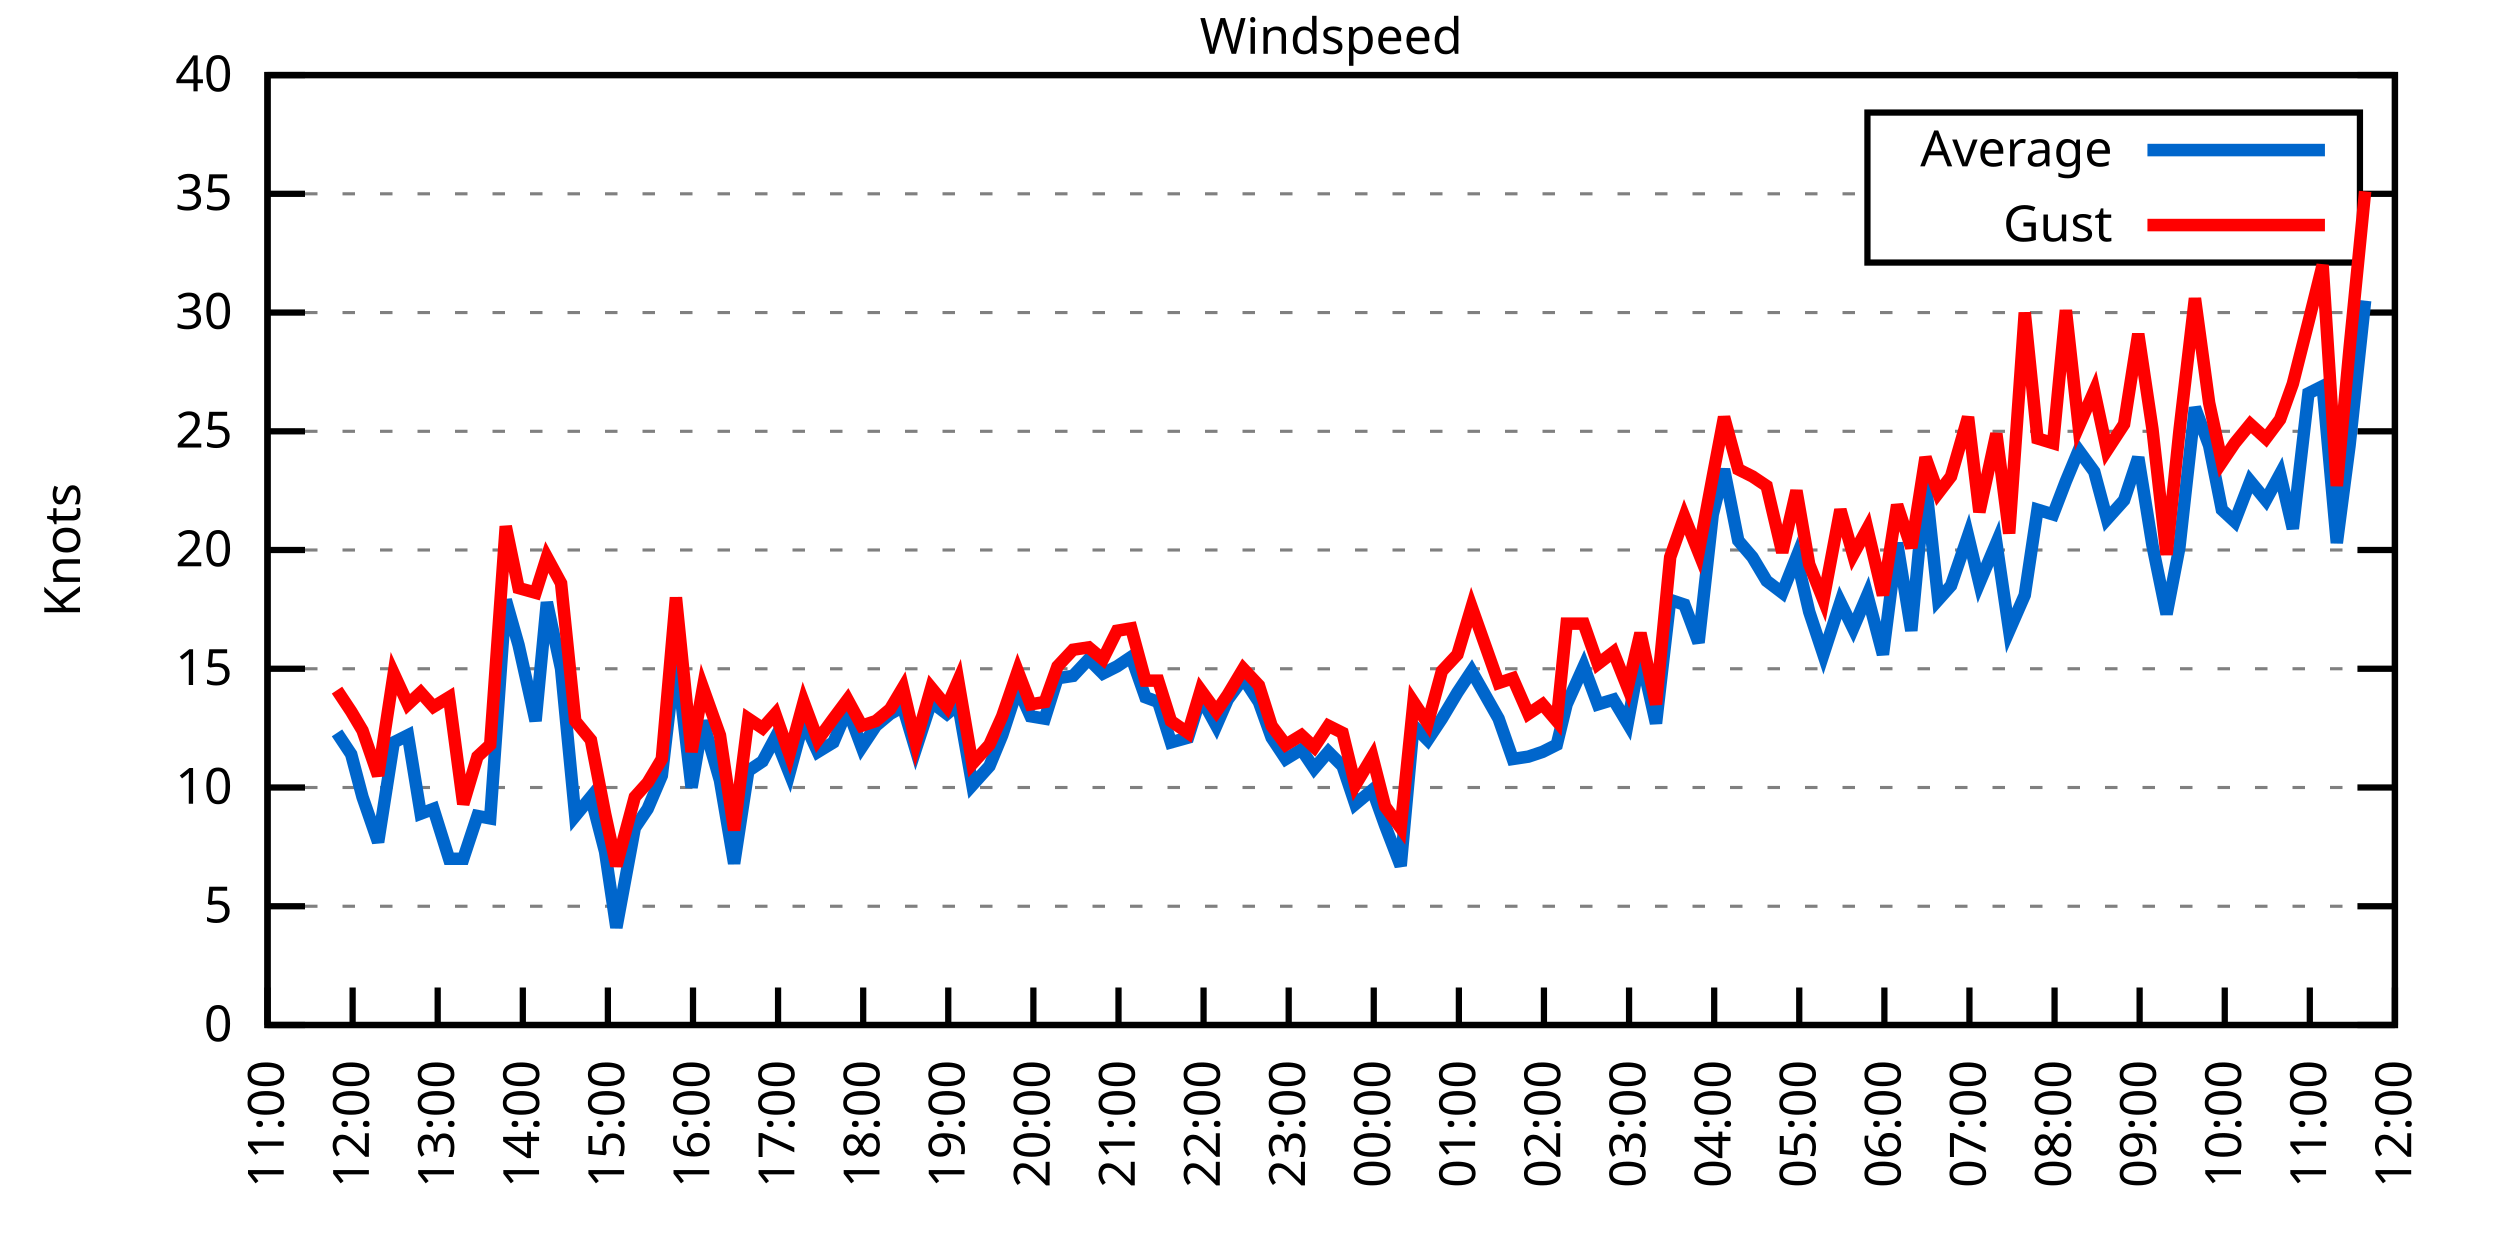
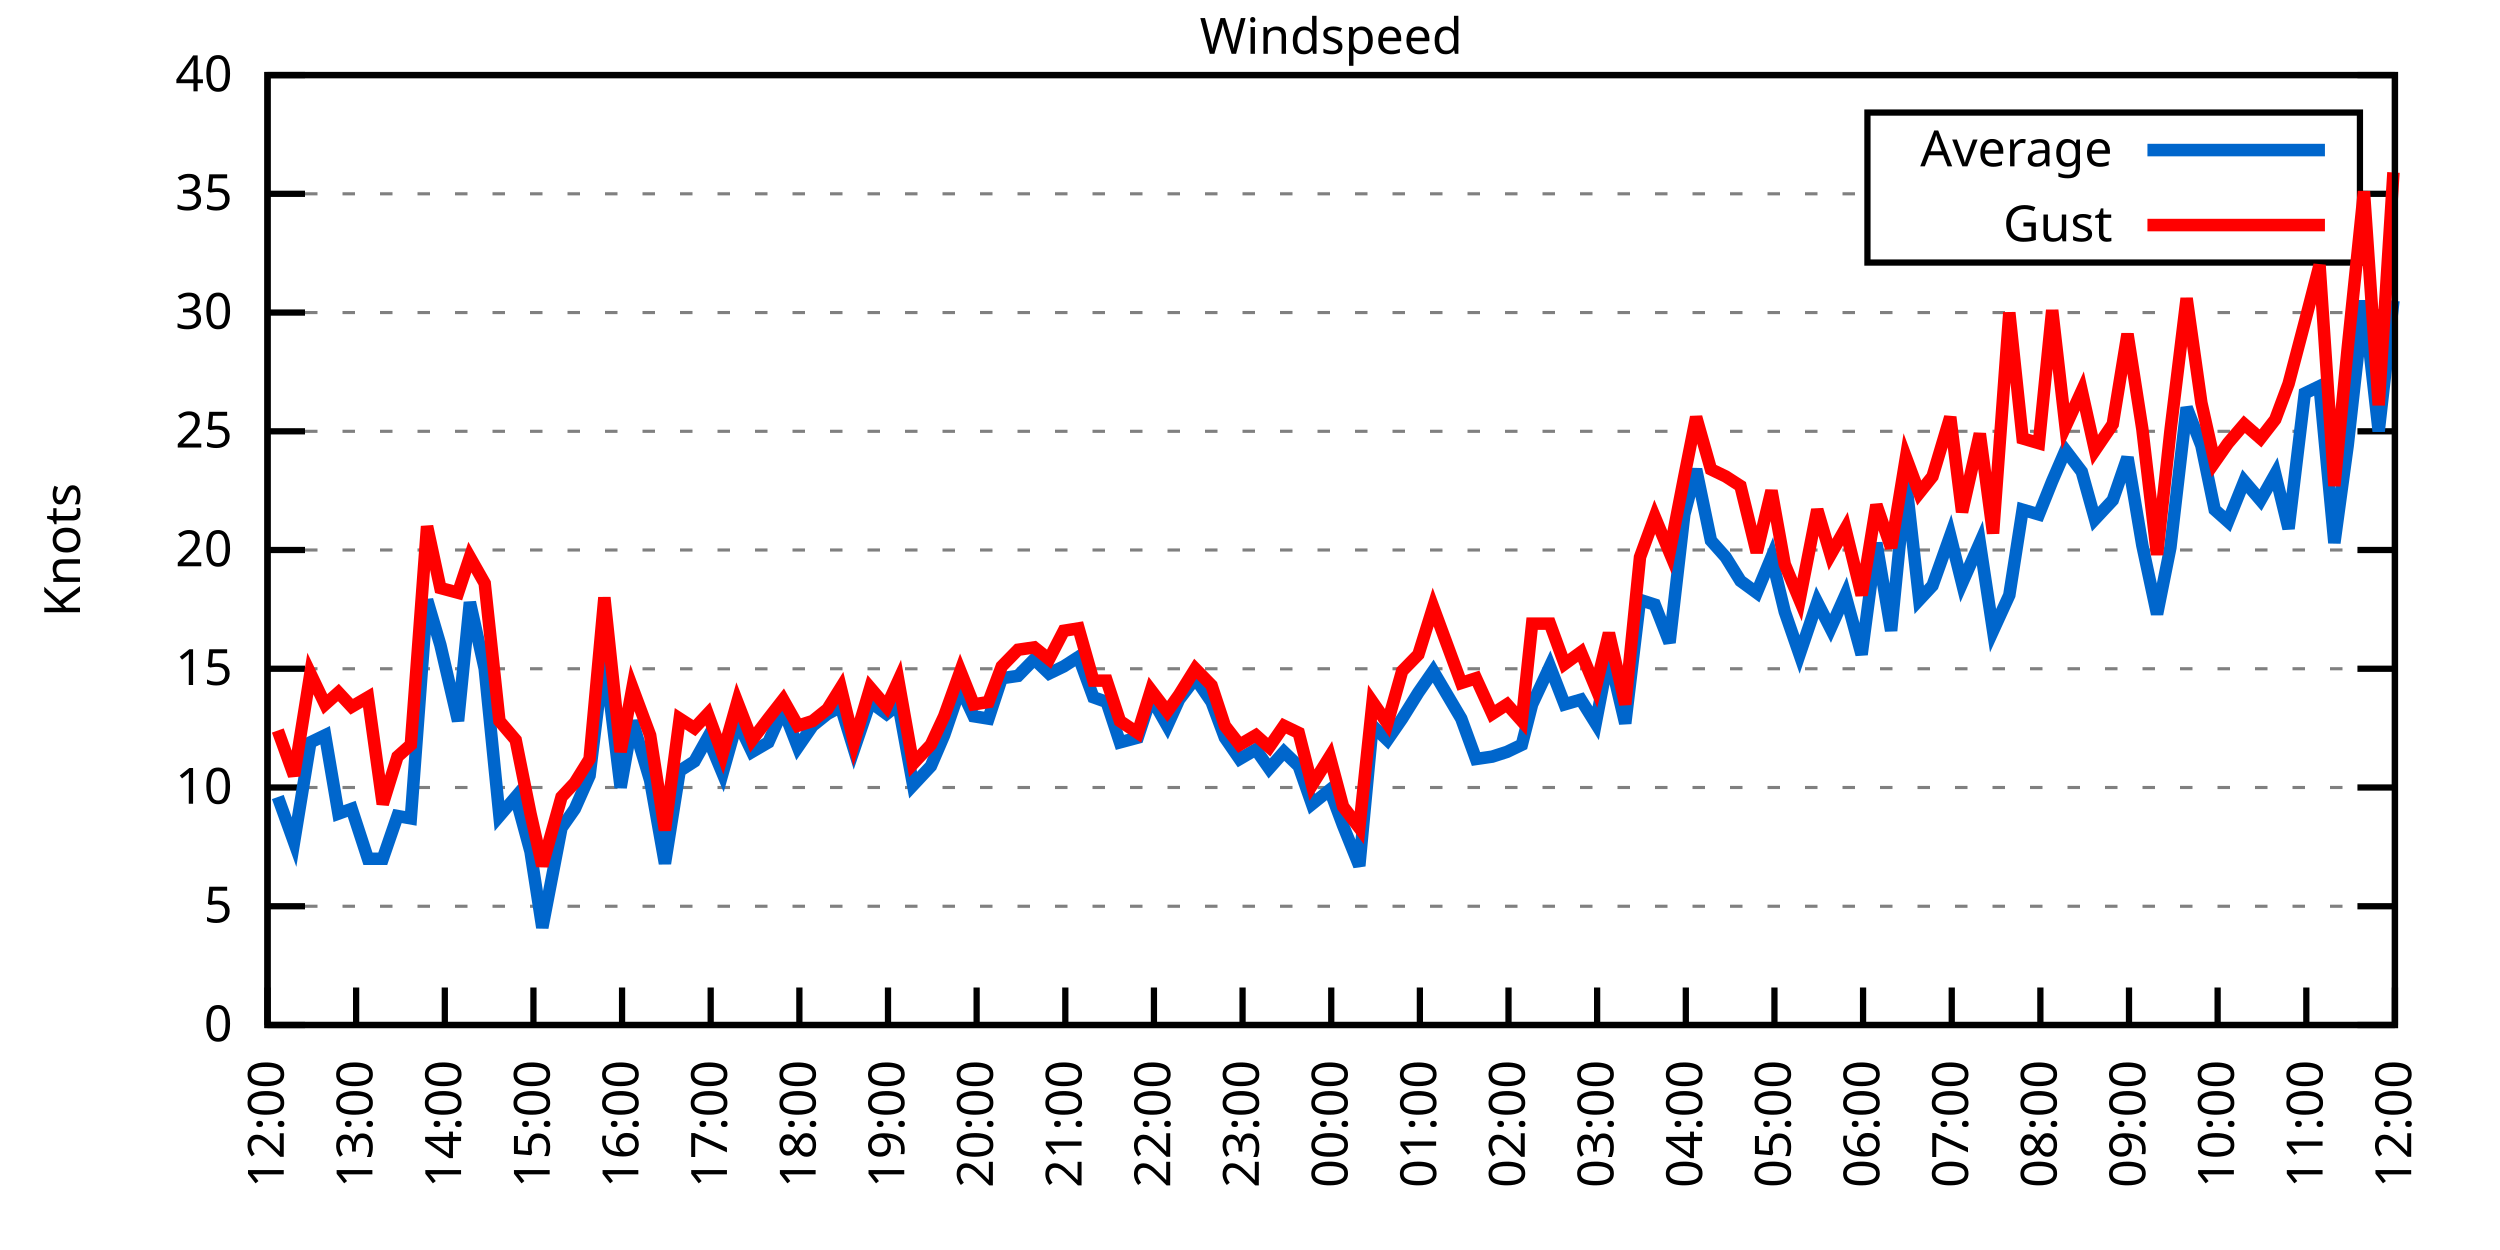
<svg xmlns="http://www.w3.org/2000/svg" xmlns:xlink="http://www.w3.org/1999/xlink" width="400" height="200" viewBox="0 0 400 200">
  <g id="gnuplot_canvas">
    <rect x="0" y="0" width="400" height="200" fill="none" />
    <defs>
      <circle id="gpDot" r="0.5" stroke-width="0.5" stroke="currentColor" />
      <path id="gpPt0" stroke-width="0.333" stroke="currentColor" d="M-1,0 h2 M0,-1 v2" />
      <path id="gpPt1" stroke-width="0.333" stroke="currentColor" d="M-1,-1 L1,1 M1,-1 L-1,1" />
      <path id="gpPt2" stroke-width="0.333" stroke="currentColor" d="M-1,0 L1,0 M0,-1 L0,1 M-1,-1 L1,1 M-1,1 L1,-1" />
      <rect id="gpPt3" stroke-width="0.333" stroke="currentColor" x="-1" y="-1" width="2" height="2" />
      <rect id="gpPt4" stroke-width="0.333" stroke="currentColor" fill="currentColor" x="-1" y="-1" width="2" height="2" />
      <circle id="gpPt5" stroke-width="0.333" stroke="currentColor" cx="0" cy="0" r="1" />
      <use xlink:href="#gpPt5" id="gpPt6" fill="currentColor" stroke="none" />
      <path id="gpPt7" stroke-width="0.333" stroke="currentColor" d="M0,-1.33 L-1.33,0.67 L1.33,0.67 z" />
      <use xlink:href="#gpPt7" id="gpPt8" fill="currentColor" stroke="none" />
      <use xlink:href="#gpPt7" id="gpPt9" stroke="currentColor" transform="rotate(180)" />
      <use xlink:href="#gpPt9" id="gpPt10" fill="currentColor" stroke="none" />
      <use xlink:href="#gpPt3" id="gpPt11" stroke="currentColor" transform="rotate(45)" />
      <use xlink:href="#gpPt11" id="gpPt12" fill="currentColor" stroke="none" />
      <path id="gpPt13" stroke-width="0.333" stroke="currentColor" d="M0,1.330 L1.265,0.411 L0.782,-1.067 L-0.782,-1.076 L-1.265,0.411 z" />
      <use xlink:href="#gpPt13" id="gpPt14" fill="currentColor" stroke="none" />
      <filter id="textbox" filterUnits="objectBoundingBox" x="0" y="0" height="1" width="1">
        <feFlood flood-color="white" flood-opacity="1" result="bgnd" />
        <feComposite in="SourceGraphic" in2="bgnd" operator="atop" />
      </filter>
      <filter id="greybox" filterUnits="objectBoundingBox" x="0" y="0" height="1" width="1">
        <feFlood flood-color="lightgrey" flood-opacity="1" result="grey" />
        <feComposite in="SourceGraphic" in2="grey" operator="atop" />
      </filter>
    </defs>
    <g fill="none" color="white" stroke="currentColor" stroke-width="1.00" stroke-linecap="butt" stroke-linejoin="miter">
</g>
    <g fill="none" color="black" stroke="currentColor" stroke-width="1.00" stroke-linecap="butt" stroke-linejoin="miter">
      <g stroke="none" shape-rendering="crispEdges">
        <polygon fill="rgb(255, 255, 255)" points="42.80,164.00 383.18,164.00 383.18,12.02 42.80,12.02 " />
      </g>
    </g>
    <g fill="none" color="black" stroke="currentColor" stroke-width="1.00" stroke-linecap="butt" stroke-linejoin="miter">
</g>
    <g fill="none" color="black" stroke="black" stroke-width="0.50" stroke-linecap="butt" stroke-linejoin="miter">
</g>
    <g fill="none" color="gray" stroke="currentColor" stroke-width="0.50" stroke-linecap="butt" stroke-linejoin="miter">
      <path stroke="gray" stroke-dasharray="2,4" class="gridline" d="M42.80,164.00 L383.19,164.00  " />
    </g>
    <g fill="none" color="gray" stroke="gray" stroke-width="1.00" stroke-linecap="butt" stroke-linejoin="miter">
</g>
    <g fill="none" color="black" stroke="currentColor" stroke-width="1.00" stroke-linecap="butt" stroke-linejoin="miter">
      <path stroke="black" d="M42.80,164.00 L48.80,164.00 M383.19,164.00 L377.19,164.00  " />
      <g transform="translate(37.20,166.60)" stroke="none" fill="black" font-family="Sans" font-size="8.00" text-anchor="end">
        <text>
          <tspan font-family="Sans"> 0</tspan>
        </text>
      </g>
    </g>
    <g fill="none" color="black" stroke="currentColor" stroke-width="1.00" stroke-linecap="butt" stroke-linejoin="miter">
</g>
    <g fill="none" color="black" stroke="black" stroke-width="0.50" stroke-linecap="butt" stroke-linejoin="miter">
</g>
    <g fill="none" color="gray" stroke="currentColor" stroke-width="0.50" stroke-linecap="butt" stroke-linejoin="miter">
      <path stroke="gray" stroke-dasharray="2,4" class="gridline" d="M42.80,145.00 L383.19,145.00  " />
    </g>
    <g fill="none" color="gray" stroke="gray" stroke-width="1.00" stroke-linecap="butt" stroke-linejoin="miter">
</g>
    <g fill="none" color="black" stroke="currentColor" stroke-width="1.00" stroke-linecap="butt" stroke-linejoin="miter">
      <path stroke="black" d="M42.80,145.00 L48.80,145.00 M383.19,145.00 L377.19,145.00  " />
      <g transform="translate(37.20,147.60)" stroke="none" fill="black" font-family="Sans" font-size="8.00" text-anchor="end">
        <text>
          <tspan font-family="Sans"> 5</tspan>
        </text>
      </g>
    </g>
    <g fill="none" color="black" stroke="currentColor" stroke-width="1.00" stroke-linecap="butt" stroke-linejoin="miter">
</g>
    <g fill="none" color="black" stroke="black" stroke-width="0.50" stroke-linecap="butt" stroke-linejoin="miter">
</g>
    <g fill="none" color="gray" stroke="currentColor" stroke-width="0.50" stroke-linecap="butt" stroke-linejoin="miter">
      <path stroke="gray" stroke-dasharray="2,4" class="gridline" d="M42.80,126.00 L383.19,126.00  " />
    </g>
    <g fill="none" color="gray" stroke="gray" stroke-width="1.00" stroke-linecap="butt" stroke-linejoin="miter">
</g>
    <g fill="none" color="black" stroke="currentColor" stroke-width="1.00" stroke-linecap="butt" stroke-linejoin="miter">
      <path stroke="black" d="M42.80,126.00 L48.80,126.00 M383.19,126.00 L377.19,126.00  " />
      <g transform="translate(37.20,128.60)" stroke="none" fill="black" font-family="Sans" font-size="8.00" text-anchor="end">
        <text>
          <tspan font-family="Sans"> 10</tspan>
        </text>
      </g>
    </g>
    <g fill="none" color="black" stroke="currentColor" stroke-width="1.00" stroke-linecap="butt" stroke-linejoin="miter">
</g>
    <g fill="none" color="black" stroke="black" stroke-width="0.50" stroke-linecap="butt" stroke-linejoin="miter">
</g>
    <g fill="none" color="gray" stroke="currentColor" stroke-width="0.50" stroke-linecap="butt" stroke-linejoin="miter">
      <path stroke="gray" stroke-dasharray="2,4" class="gridline" d="M42.80,107.00 L383.19,107.00  " />
    </g>
    <g fill="none" color="gray" stroke="gray" stroke-width="1.00" stroke-linecap="butt" stroke-linejoin="miter">
</g>
    <g fill="none" color="black" stroke="currentColor" stroke-width="1.00" stroke-linecap="butt" stroke-linejoin="miter">
      <path stroke="black" d="M42.80,107.00 L48.80,107.00 M383.19,107.00 L377.19,107.00  " />
      <g transform="translate(37.20,109.60)" stroke="none" fill="black" font-family="Sans" font-size="8.00" text-anchor="end">
        <text>
          <tspan font-family="Sans"> 15</tspan>
        </text>
      </g>
    </g>
    <g fill="none" color="black" stroke="currentColor" stroke-width="1.00" stroke-linecap="butt" stroke-linejoin="miter">
</g>
    <g fill="none" color="black" stroke="black" stroke-width="0.50" stroke-linecap="butt" stroke-linejoin="miter">
</g>
    <g fill="none" color="gray" stroke="currentColor" stroke-width="0.50" stroke-linecap="butt" stroke-linejoin="miter">
      <path stroke="gray" stroke-dasharray="2,4" class="gridline" d="M42.80,88.00 L383.19,88.00  " />
    </g>
    <g fill="none" color="gray" stroke="gray" stroke-width="1.00" stroke-linecap="butt" stroke-linejoin="miter">
</g>
    <g fill="none" color="black" stroke="currentColor" stroke-width="1.00" stroke-linecap="butt" stroke-linejoin="miter">
      <path stroke="black" d="M42.80,88.00 L48.80,88.00 M383.19,88.00 L377.19,88.00  " />
      <g transform="translate(37.20,90.60)" stroke="none" fill="black" font-family="Sans" font-size="8.00" text-anchor="end">
        <text>
          <tspan font-family="Sans"> 20</tspan>
        </text>
      </g>
    </g>
    <g fill="none" color="black" stroke="currentColor" stroke-width="1.00" stroke-linecap="butt" stroke-linejoin="miter">
</g>
    <g fill="none" color="black" stroke="black" stroke-width="0.50" stroke-linecap="butt" stroke-linejoin="miter">
</g>
    <g fill="none" color="gray" stroke="currentColor" stroke-width="0.50" stroke-linecap="butt" stroke-linejoin="miter">
      <path stroke="gray" stroke-dasharray="2,4" class="gridline" d="M42.80,69.01 L383.19,69.01  " />
    </g>
    <g fill="none" color="gray" stroke="gray" stroke-width="1.00" stroke-linecap="butt" stroke-linejoin="miter">
</g>
    <g fill="none" color="black" stroke="currentColor" stroke-width="1.00" stroke-linecap="butt" stroke-linejoin="miter">
      <path stroke="black" d="M42.80,69.01 L48.80,69.01 M383.19,69.01 L377.19,69.01  " />
      <g transform="translate(37.20,71.61)" stroke="none" fill="black" font-family="Sans" font-size="8.00" text-anchor="end">
        <text>
          <tspan font-family="Sans"> 25</tspan>
        </text>
      </g>
    </g>
    <g fill="none" color="black" stroke="currentColor" stroke-width="1.00" stroke-linecap="butt" stroke-linejoin="miter">
</g>
    <g fill="none" color="black" stroke="black" stroke-width="0.50" stroke-linecap="butt" stroke-linejoin="miter">
</g>
    <g fill="none" color="gray" stroke="currentColor" stroke-width="0.50" stroke-linecap="butt" stroke-linejoin="miter">
      <path stroke="gray" stroke-dasharray="2,4" class="gridline" d="M42.80,50.01 L383.19,50.01  " />
    </g>
    <g fill="none" color="gray" stroke="gray" stroke-width="1.00" stroke-linecap="butt" stroke-linejoin="miter">
</g>
    <g fill="none" color="black" stroke="currentColor" stroke-width="1.00" stroke-linecap="butt" stroke-linejoin="miter">
      <path stroke="black" d="M42.80,50.01 L48.80,50.01 M383.19,50.01 L377.19,50.01  " />
      <g transform="translate(37.20,52.61)" stroke="none" fill="black" font-family="Sans" font-size="8.00" text-anchor="end">
        <text>
          <tspan font-family="Sans"> 30</tspan>
        </text>
      </g>
    </g>
    <g fill="none" color="black" stroke="currentColor" stroke-width="1.00" stroke-linecap="butt" stroke-linejoin="miter">
</g>
    <g fill="none" color="black" stroke="black" stroke-width="0.50" stroke-linecap="butt" stroke-linejoin="miter">
</g>
    <g fill="none" color="gray" stroke="currentColor" stroke-width="0.50" stroke-linecap="butt" stroke-linejoin="miter">
      <path stroke="gray" stroke-dasharray="2,4" class="gridline" d="M42.80,31.01 L298.79,31.01 M377.59,31.01 L383.19,31.01  " />
    </g>
    <g fill="none" color="gray" stroke="gray" stroke-width="1.00" stroke-linecap="butt" stroke-linejoin="miter">
</g>
    <g fill="none" color="black" stroke="currentColor" stroke-width="1.00" stroke-linecap="butt" stroke-linejoin="miter">
      <path stroke="black" d="M42.80,31.01 L48.80,31.01 M383.19,31.01 L377.19,31.01  " />
      <g transform="translate(37.20,33.61)" stroke="none" fill="black" font-family="Sans" font-size="8.00" text-anchor="end">
        <text>
          <tspan font-family="Sans"> 35</tspan>
        </text>
      </g>
    </g>
    <g fill="none" color="black" stroke="currentColor" stroke-width="1.00" stroke-linecap="butt" stroke-linejoin="miter">
</g>
    <g fill="none" color="black" stroke="black" stroke-width="0.50" stroke-linecap="butt" stroke-linejoin="miter">
</g>
    <g fill="none" color="gray" stroke="currentColor" stroke-width="0.50" stroke-linecap="butt" stroke-linejoin="miter">
      <path stroke="gray" stroke-dasharray="2,4" class="gridline" d="M42.80,12.01 L383.19,12.01  " />
    </g>
    <g fill="none" color="gray" stroke="gray" stroke-width="1.00" stroke-linecap="butt" stroke-linejoin="miter">
</g>
    <g fill="none" color="black" stroke="currentColor" stroke-width="1.00" stroke-linecap="butt" stroke-linejoin="miter">
      <path stroke="black" d="M42.80,12.01 L48.80,12.01 M383.19,12.01 L377.19,12.01  " />
      <g transform="translate(37.20,14.61)" stroke="none" fill="black" font-family="Sans" font-size="8.00" text-anchor="end">
        <text>
          <tspan font-family="Sans"> 40</tspan>
        </text>
      </g>
    </g>
    <g fill="none" color="black" stroke="currentColor" stroke-width="1.00" stroke-linecap="butt" stroke-linejoin="miter">
      <path stroke="black" d="M42.80,164.00 L42.80,158.00  " />
      <g transform="translate(45.40,169.60) rotate(270.00)" stroke="none" fill="black" font-family="Sans" font-size="8.00" text-anchor="end">
        <text>
-           <tspan font-family="Sans">11:00</tspan>
-         </text>
-       </g>
-     </g>
-     <g fill="none" color="black" stroke="currentColor" stroke-width="1.00" stroke-linecap="butt" stroke-linejoin="miter">
-       <path stroke="black" d="M56.42,164.00 L56.42,158.00  " />
-       <g transform="translate(59.02,169.60) rotate(270.00)" stroke="none" fill="black" font-family="Sans" font-size="8.00" text-anchor="end">
-         <text>
          <tspan font-family="Sans">12:00</tspan>
        </text>
      </g>
    </g>
    <g fill="none" color="black" stroke="currentColor" stroke-width="1.00" stroke-linecap="butt" stroke-linejoin="miter">
-       <path stroke="black" d="M70.03,164.00 L70.03,158.00  " />
-       <g transform="translate(72.63,169.60) rotate(270.00)" stroke="none" fill="black" font-family="Sans" font-size="8.00" text-anchor="end">
+       <path stroke="black" d="M56.98,164.00 L56.98,158.00  " />
+       <g transform="translate(59.58,169.60) rotate(270.00)" stroke="none" fill="black" font-family="Sans" font-size="8.00" text-anchor="end">
        <text>
          <tspan font-family="Sans">13:00</tspan>
        </text>
      </g>
    </g>
    <g fill="none" color="black" stroke="currentColor" stroke-width="1.00" stroke-linecap="butt" stroke-linejoin="miter">
-       <path stroke="black" d="M83.65,164.00 L83.65,158.00  " />
-       <g transform="translate(86.25,169.60) rotate(270.00)" stroke="none" fill="black" font-family="Sans" font-size="8.00" text-anchor="end">
+       <path stroke="black" d="M71.17,164.00 L71.17,158.00  " />
+       <g transform="translate(73.77,169.60) rotate(270.00)" stroke="none" fill="black" font-family="Sans" font-size="8.00" text-anchor="end">
        <text>
          <tspan font-family="Sans">14:00</tspan>
        </text>
      </g>
    </g>
    <g fill="none" color="black" stroke="currentColor" stroke-width="1.00" stroke-linecap="butt" stroke-linejoin="miter">
-       <path stroke="black" d="M97.26,164.00 L97.26,158.00  " />
-       <g transform="translate(99.86,169.60) rotate(270.00)" stroke="none" fill="black" font-family="Sans" font-size="8.00" text-anchor="end">
+       <path stroke="black" d="M85.35,164.00 L85.35,158.00  " />
+       <g transform="translate(87.95,169.60) rotate(270.00)" stroke="none" fill="black" font-family="Sans" font-size="8.00" text-anchor="end">
        <text>
          <tspan font-family="Sans">15:00</tspan>
        </text>
      </g>
    </g>
    <g fill="none" color="black" stroke="currentColor" stroke-width="1.00" stroke-linecap="butt" stroke-linejoin="miter">
-       <path stroke="black" d="M110.88,164.00 L110.88,158.00  " />
-       <g transform="translate(113.48,169.60) rotate(270.00)" stroke="none" fill="black" font-family="Sans" font-size="8.00" text-anchor="end">
+       <path stroke="black" d="M99.53,164.00 L99.53,158.00  " />
+       <g transform="translate(102.13,169.60) rotate(270.00)" stroke="none" fill="black" font-family="Sans" font-size="8.00" text-anchor="end">
        <text>
          <tspan font-family="Sans">16:00</tspan>
        </text>
      </g>
    </g>
    <g fill="none" color="black" stroke="currentColor" stroke-width="1.00" stroke-linecap="butt" stroke-linejoin="miter">
-       <path stroke="black" d="M124.49,164.00 L124.49,158.00  " />
-       <g transform="translate(127.09,169.60) rotate(270.00)" stroke="none" fill="black" font-family="Sans" font-size="8.00" text-anchor="end">
+       <path stroke="black" d="M113.71,164.00 L113.71,158.00  " />
+       <g transform="translate(116.31,169.60) rotate(270.00)" stroke="none" fill="black" font-family="Sans" font-size="8.00" text-anchor="end">
        <text>
          <tspan font-family="Sans">17:00</tspan>
        </text>
      </g>
    </g>
    <g fill="none" color="black" stroke="currentColor" stroke-width="1.00" stroke-linecap="butt" stroke-linejoin="miter">
-       <path stroke="black" d="M138.11,164.00 L138.11,158.00  " />
-       <g transform="translate(140.71,169.60) rotate(270.00)" stroke="none" fill="black" font-family="Sans" font-size="8.00" text-anchor="end">
+       <path stroke="black" d="M127.90,164.00 L127.90,158.00  " />
+       <g transform="translate(130.50,169.60) rotate(270.00)" stroke="none" fill="black" font-family="Sans" font-size="8.00" text-anchor="end">
        <text>
          <tspan font-family="Sans">18:00</tspan>
        </text>
      </g>
    </g>
    <g fill="none" color="black" stroke="currentColor" stroke-width="1.00" stroke-linecap="butt" stroke-linejoin="miter">
-       <path stroke="black" d="M151.72,164.00 L151.72,158.00  " />
-       <g transform="translate(154.32,169.60) rotate(270.00)" stroke="none" fill="black" font-family="Sans" font-size="8.00" text-anchor="end">
+       <path stroke="black" d="M142.08,164.00 L142.08,158.00  " />
+       <g transform="translate(144.68,169.60) rotate(270.00)" stroke="none" fill="black" font-family="Sans" font-size="8.00" text-anchor="end">
        <text>
          <tspan font-family="Sans">19:00</tspan>
        </text>
      </g>
    </g>
    <g fill="none" color="black" stroke="currentColor" stroke-width="1.00" stroke-linecap="butt" stroke-linejoin="miter">
-       <path stroke="black" d="M165.34,164.00 L165.34,158.00  " />
-       <g transform="translate(167.94,169.60) rotate(270.00)" stroke="none" fill="black" font-family="Sans" font-size="8.00" text-anchor="end">
+       <path stroke="black" d="M156.26,164.00 L156.26,158.00  " />
+       <g transform="translate(158.86,169.60) rotate(270.00)" stroke="none" fill="black" font-family="Sans" font-size="8.00" text-anchor="end">
        <text>
          <tspan font-family="Sans">20:00</tspan>
        </text>
      </g>
    </g>
    <g fill="none" color="black" stroke="currentColor" stroke-width="1.00" stroke-linecap="butt" stroke-linejoin="miter">
-       <path stroke="black" d="M178.96,164.00 L178.96,158.00  " />
-       <g transform="translate(181.56,169.60) rotate(270.00)" stroke="none" fill="black" font-family="Sans" font-size="8.00" text-anchor="end">
+       <path stroke="black" d="M170.45,164.00 L170.45,158.00  " />
+       <g transform="translate(173.05,169.60) rotate(270.00)" stroke="none" fill="black" font-family="Sans" font-size="8.00" text-anchor="end">
        <text>
          <tspan font-family="Sans">21:00</tspan>
        </text>
      </g>
    </g>
    <g fill="none" color="black" stroke="currentColor" stroke-width="1.00" stroke-linecap="butt" stroke-linejoin="miter">
-       <path stroke="black" d="M192.57,164.00 L192.57,158.00  " />
-       <g transform="translate(195.17,169.60) rotate(270.00)" stroke="none" fill="black" font-family="Sans" font-size="8.00" text-anchor="end">
+       <path stroke="black" d="M184.63,164.00 L184.63,158.00  " />
+       <g transform="translate(187.23,169.60) rotate(270.00)" stroke="none" fill="black" font-family="Sans" font-size="8.00" text-anchor="end">
        <text>
          <tspan font-family="Sans">22:00</tspan>
        </text>
      </g>
    </g>
    <g fill="none" color="black" stroke="currentColor" stroke-width="1.00" stroke-linecap="butt" stroke-linejoin="miter">
-       <path stroke="black" d="M206.19,164.00 L206.19,158.00  " />
-       <g transform="translate(208.79,169.60) rotate(270.00)" stroke="none" fill="black" font-family="Sans" font-size="8.00" text-anchor="end">
+       <path stroke="black" d="M198.81,164.00 L198.81,158.00  " />
+       <g transform="translate(201.41,169.60) rotate(270.00)" stroke="none" fill="black" font-family="Sans" font-size="8.00" text-anchor="end">
        <text>
          <tspan font-family="Sans">23:00</tspan>
        </text>
      </g>
    </g>
    <g fill="none" color="black" stroke="currentColor" stroke-width="1.00" stroke-linecap="butt" stroke-linejoin="miter">
-       <path stroke="black" d="M219.80,164.00 L219.80,158.00  " />
-       <g transform="translate(222.40,169.60) rotate(270.00)" stroke="none" fill="black" font-family="Sans" font-size="8.00" text-anchor="end">
+       <path stroke="black" d="M213.00,164.00 L213.00,158.00  " />
+       <g transform="translate(215.60,169.60) rotate(270.00)" stroke="none" fill="black" font-family="Sans" font-size="8.00" text-anchor="end">
        <text>
          <tspan font-family="Sans">00:00</tspan>
        </text>
      </g>
    </g>
    <g fill="none" color="black" stroke="currentColor" stroke-width="1.00" stroke-linecap="butt" stroke-linejoin="miter">
-       <path stroke="black" d="M233.42,164.00 L233.42,158.00  " />
-       <g transform="translate(236.02,169.60) rotate(270.00)" stroke="none" fill="black" font-family="Sans" font-size="8.00" text-anchor="end">
+       <path stroke="black" d="M227.18,164.00 L227.18,158.00  " />
+       <g transform="translate(229.78,169.60) rotate(270.00)" stroke="none" fill="black" font-family="Sans" font-size="8.00" text-anchor="end">
        <text>
          <tspan font-family="Sans">01:00</tspan>
        </text>
      </g>
    </g>
    <g fill="none" color="black" stroke="currentColor" stroke-width="1.00" stroke-linecap="butt" stroke-linejoin="miter">
-       <path stroke="black" d="M247.03,164.00 L247.03,158.00  " />
-       <g transform="translate(249.63,169.60) rotate(270.00)" stroke="none" fill="black" font-family="Sans" font-size="8.00" text-anchor="end">
+       <path stroke="black" d="M241.36,164.00 L241.36,158.00  " />
+       <g transform="translate(243.96,169.60) rotate(270.00)" stroke="none" fill="black" font-family="Sans" font-size="8.00" text-anchor="end">
        <text>
          <tspan font-family="Sans">02:00</tspan>
        </text>
      </g>
    </g>
    <g fill="none" color="black" stroke="currentColor" stroke-width="1.00" stroke-linecap="butt" stroke-linejoin="miter">
-       <path stroke="black" d="M260.65,164.00 L260.65,158.00  " />
-       <g transform="translate(263.25,169.60) rotate(270.00)" stroke="none" fill="black" font-family="Sans" font-size="8.00" text-anchor="end">
+       <path stroke="black" d="M255.54,164.00 L255.54,158.00  " />
+       <g transform="translate(258.14,169.60) rotate(270.00)" stroke="none" fill="black" font-family="Sans" font-size="8.00" text-anchor="end">
        <text>
          <tspan font-family="Sans">03:00</tspan>
        </text>
      </g>
    </g>
    <g fill="none" color="black" stroke="currentColor" stroke-width="1.00" stroke-linecap="butt" stroke-linejoin="miter">
-       <path stroke="black" d="M274.27,164.00 L274.27,158.00  " />
-       <g transform="translate(276.87,169.60) rotate(270.00)" stroke="none" fill="black" font-family="Sans" font-size="8.00" text-anchor="end">
+       <path stroke="black" d="M269.73,164.00 L269.73,158.00  " />
+       <g transform="translate(272.33,169.60) rotate(270.00)" stroke="none" fill="black" font-family="Sans" font-size="8.00" text-anchor="end">
        <text>
          <tspan font-family="Sans">04:00</tspan>
        </text>
      </g>
    </g>
    <g fill="none" color="black" stroke="currentColor" stroke-width="1.00" stroke-linecap="butt" stroke-linejoin="miter">
-       <path stroke="black" d="M287.88,164.00 L287.88,158.00  " />
-       <g transform="translate(290.48,169.60) rotate(270.00)" stroke="none" fill="black" font-family="Sans" font-size="8.00" text-anchor="end">
+       <path stroke="black" d="M283.91,164.00 L283.91,158.00  " />
+       <g transform="translate(286.51,169.60) rotate(270.00)" stroke="none" fill="black" font-family="Sans" font-size="8.00" text-anchor="end">
        <text>
          <tspan font-family="Sans">05:00</tspan>
        </text>
      </g>
    </g>
    <g fill="none" color="black" stroke="currentColor" stroke-width="1.00" stroke-linecap="butt" stroke-linejoin="miter">
-       <path stroke="black" d="M301.50,164.00 L301.50,158.00  " />
-       <g transform="translate(304.10,169.60) rotate(270.00)" stroke="none" fill="black" font-family="Sans" font-size="8.00" text-anchor="end">
+       <path stroke="black" d="M298.09,164.00 L298.09,158.00  " />
+       <g transform="translate(300.69,169.60) rotate(270.00)" stroke="none" fill="black" font-family="Sans" font-size="8.00" text-anchor="end">
        <text>
          <tspan font-family="Sans">06:00</tspan>
        </text>
      </g>
    </g>
    <g fill="none" color="black" stroke="currentColor" stroke-width="1.00" stroke-linecap="butt" stroke-linejoin="miter">
-       <path stroke="black" d="M315.11,164.00 L315.11,158.00  " />
-       <g transform="translate(317.71,169.60) rotate(270.00)" stroke="none" fill="black" font-family="Sans" font-size="8.00" text-anchor="end">
+       <path stroke="black" d="M312.28,164.00 L312.28,158.00  " />
+       <g transform="translate(314.88,169.60) rotate(270.00)" stroke="none" fill="black" font-family="Sans" font-size="8.00" text-anchor="end">
        <text>
          <tspan font-family="Sans">07:00</tspan>
        </text>
      </g>
    </g>
    <g fill="none" color="black" stroke="currentColor" stroke-width="1.00" stroke-linecap="butt" stroke-linejoin="miter">
-       <path stroke="black" d="M328.73,164.00 L328.73,158.00  " />
-       <g transform="translate(331.33,169.60) rotate(270.00)" stroke="none" fill="black" font-family="Sans" font-size="8.00" text-anchor="end">
+       <path stroke="black" d="M326.46,164.00 L326.46,158.00  " />
+       <g transform="translate(329.06,169.60) rotate(270.00)" stroke="none" fill="black" font-family="Sans" font-size="8.00" text-anchor="end">
        <text>
          <tspan font-family="Sans">08:00</tspan>
        </text>
      </g>
    </g>
    <g fill="none" color="black" stroke="currentColor" stroke-width="1.00" stroke-linecap="butt" stroke-linejoin="miter">
-       <path stroke="black" d="M342.34,164.00 L342.34,158.00  " />
-       <g transform="translate(344.94,169.60) rotate(270.00)" stroke="none" fill="black" font-family="Sans" font-size="8.00" text-anchor="end">
+       <path stroke="black" d="M340.64,164.00 L340.64,158.00  " />
+       <g transform="translate(343.24,169.60) rotate(270.00)" stroke="none" fill="black" font-family="Sans" font-size="8.00" text-anchor="end">
        <text>
          <tspan font-family="Sans">09:00</tspan>
        </text>
      </g>
    </g>
    <g fill="none" color="black" stroke="currentColor" stroke-width="1.00" stroke-linecap="butt" stroke-linejoin="miter">
-       <path stroke="black" d="M355.96,164.00 L355.96,158.00  " />
-       <g transform="translate(358.56,169.60) rotate(270.00)" stroke="none" fill="black" font-family="Sans" font-size="8.00" text-anchor="end">
+       <path stroke="black" d="M354.82,164.00 L354.82,158.00  " />
+       <g transform="translate(357.42,169.60) rotate(270.00)" stroke="none" fill="black" font-family="Sans" font-size="8.00" text-anchor="end">
        <text>
          <tspan font-family="Sans">10:00</tspan>
        </text>
      </g>
    </g>
    <g fill="none" color="black" stroke="currentColor" stroke-width="1.00" stroke-linecap="butt" stroke-linejoin="miter">
-       <path stroke="black" d="M369.57,164.00 L369.57,158.00  " />
-       <g transform="translate(372.17,169.60) rotate(270.00)" stroke="none" fill="black" font-family="Sans" font-size="8.00" text-anchor="end">
+       <path stroke="black" d="M369.01,164.00 L369.01,158.00  " />
+       <g transform="translate(371.61,169.60) rotate(270.00)" stroke="none" fill="black" font-family="Sans" font-size="8.00" text-anchor="end">
        <text>
          <tspan font-family="Sans">11:00</tspan>
        </text>
      </g>
    </g>
    <g fill="none" color="black" stroke="currentColor" stroke-width="1.00" stroke-linecap="butt" stroke-linejoin="miter">
      <path stroke="black" d="M383.19,164.00 L383.19,158.00  " />
      <g transform="translate(385.79,169.60) rotate(270.00)" stroke="none" fill="black" font-family="Sans" font-size="8.00" text-anchor="end">
        <text>
          <tspan font-family="Sans">12:00</tspan>
        </text>
      </g>
    </g>
    <g fill="none" color="black" stroke="currentColor" stroke-width="1.00" stroke-linecap="butt" stroke-linejoin="miter">
</g>
    <g fill="none" color="black" stroke="currentColor" stroke-width="1.00" stroke-linecap="butt" stroke-linejoin="miter">
      <path stroke="black" d="M42.80,12.01 L42.80,164.00 L383.19,164.00 L383.19,12.01 L42.80,12.01 Z  " />
    </g>
    <g fill="none" color="black" stroke="currentColor" stroke-width="1.00" stroke-linecap="butt" stroke-linejoin="miter">
</g>
    <g fill="none" color="black" stroke="currentColor" stroke-width="1.00" stroke-linecap="butt" stroke-linejoin="miter">
      <path stroke="black" d="M298.79,42.01 L298.79,18.01 L377.59,18.01 L377.59,42.01 L298.79,42.01 Z  " />
    </g>
    <g id="Windspeed_plot_1">
      <g fill="none" color="white" stroke="black" stroke-width="2.00" stroke-linecap="butt" stroke-linejoin="miter">
</g>
      <g fill="none" color="black" stroke="currentColor" stroke-width="2.00" stroke-linecap="butt" stroke-linejoin="miter">
        <g transform="translate(337.99,26.61)" stroke="none" fill="black" font-family="Sans" font-size="8.00" text-anchor="end">
          <text>
            <tspan font-family="Sans">Average</tspan>
          </text>
        </g>
      </g>
      <g fill="none" color="black" stroke="currentColor" stroke-width="2.00" stroke-linecap="butt" stroke-linejoin="miter">
-         <path stroke="rgb(  0, 102, 204)" d="M343.59,24.01 L371.99,24.01 M53.92,117.26 L56.19,120.68 L58.00,127.52 L60.50,134.74 L63.00,118.78 L65.27,117.64   L67.31,130.18 L69.35,129.42 L71.85,137.40 L74.12,137.40 L76.39,130.56 L78.43,130.94 L80.92,95.98 L82.97,103.20   L85.69,115.36 L87.50,96.36 L89.77,107.00 L92.04,130.56 L94.54,127.52 L96.81,136.26 L98.62,148.42 L101.57,132.46   L103.62,129.42 L105.89,124.10 L108.15,104.72 L110.65,126.00 L112.47,115.36 L115.19,124.86 L117.46,138.16 L119.73,123.34   L122.00,121.82 L124.04,118.02 L126.31,123.72 L128.58,115.36 L130.85,120.30 L133.34,118.78 L135.61,113.46 L137.88,119.54   L140.15,116.12 L142.42,114.22 L144.46,113.08 L146.51,119.92 L149.00,112.32 L151.50,114.22 L153.31,112.70 L155.58,125.62   L158.31,122.58 L160.35,117.64 L162.84,110.04 L164.89,114.60 L167.16,114.98 L169.20,108.52 L171.69,108.14 L174.19,105.48   L176.46,107.76 L178.73,106.62 L181.00,105.10 L183.27,111.56 L185.31,112.32 L187.35,118.78 L190.08,118.02 L192.12,111.56   L194.61,116.12 L196.43,111.94 L198.93,108.52 L201.42,112.32 L203.46,118.02 L205.73,121.44 L208.23,119.92 L210.27,122.96   L212.54,120.30 L214.81,122.58 L216.85,128.66 L219.58,126.38 L221.62,132.08 L224.11,138.54 L226.16,116.12 L228.43,118.40   L230.70,114.98 L233.19,110.80 L235.46,107.38 L239.77,114.98 L242.04,121.44 L244.54,121.06 L246.81,120.30 L249.08,119.16   L250.66,112.70 L253.39,106.62 L255.66,112.70 L258.15,111.94 L260.42,115.74 L262.47,104.72 L264.96,115.74 L267.23,95.98   L269.50,96.74 L271.77,102.82 L274.04,82.31 L275.85,75.09 L278.12,86.49 L280.39,89.14 L282.66,92.94 L285.16,94.84   L287.43,89.14 L289.47,97.88 L291.74,104.72 L294.46,96.36 L296.50,100.54 L298.77,95.22 L301.27,104.72 L303.54,86.87   L305.81,100.92 L308.08,76.99 L310.12,95.98 L312.16,93.70 L314.89,85.73 L316.70,93.32 L319.42,86.87 L321.47,100.92   L323.96,95.22 L326.00,81.55 L328.50,82.31 L330.54,76.99 L332.59,72.05 L335.08,75.47 L337.12,83.07 L339.85,80.03   L342.12,73.19 L344.39,87.25 L346.65,98.26 L348.70,87.63 L351.19,65.21 L353.46,71.29 L355.50,81.55 L357.55,83.45   L360.04,76.99 L362.54,80.03 L364.81,75.85 L366.85,84.59 L369.35,62.93 L371.62,61.79 L373.89,86.87 L375.93,71.29   L378.42,48.11  " />
+         <path stroke="rgb(  0, 102, 204)" d="M343.59,24.01 L371.99,24.01 M44.45,127.52 L47.05,134.74 L49.66,118.78 L52.02,117.64 L54.15,130.18 L56.27,129.42   L58.87,137.40 L61.24,137.40 L63.60,130.56 L65.73,130.94 L68.33,95.98 L70.46,103.20 L73.29,115.36 L75.18,96.36   L77.55,107.00 L79.91,130.56 L82.51,127.52 L84.88,136.26 L86.77,148.42 L89.84,132.46 L91.97,129.42 L94.33,124.10   L96.70,104.72 L99.30,126.00 L101.19,115.36 L104.02,124.86 L106.39,138.16 L108.75,123.34 L111.11,121.82 L113.24,118.02   L115.61,123.72 L117.97,115.36 L120.33,120.30 L122.93,118.78 L125.30,113.46 L127.66,119.54 L130.02,116.12 L132.39,114.22   L134.52,113.08 L136.64,119.92 L139.24,112.32 L141.84,114.22 L143.74,112.70 L146.10,125.62 L148.94,122.58 L151.06,117.64   L153.66,110.04 L155.79,114.60 L158.15,114.98 L160.28,108.52 L162.88,108.14 L165.48,105.48 L167.85,107.76 L170.21,106.62   L172.57,105.10 L174.94,111.56 L177.06,112.32 L179.19,118.78 L182.03,118.02 L184.16,111.56 L186.76,116.12 L188.65,111.94   L191.25,108.52 L193.85,112.32 L195.98,118.02 L198.34,121.44 L200.94,119.92 L203.07,122.96 L205.43,120.30 L207.79,122.58   L209.92,128.66 L212.76,126.38 L214.89,132.08 L217.49,138.54 L219.61,116.12 L221.98,118.40 L224.34,114.98 L226.94,110.80   L229.31,107.38 L233.80,114.98 L236.16,121.44 L238.76,121.06 L241.12,120.30 L243.49,119.16 L245.14,112.70 L247.98,106.62   L250.34,112.70 L252.94,111.94 L255.31,115.74 L257.43,104.72 L260.04,115.74 L262.40,95.98 L264.76,96.74 L267.13,102.82   L269.49,82.31 L271.38,75.09 L273.75,86.49 L276.11,89.14 L278.47,92.94 L281.07,94.84 L283.44,89.14 L285.56,97.88   L287.93,104.72 L290.76,96.36 L292.89,100.54 L295.26,95.22 L297.86,104.72 L300.22,86.87 L302.58,100.92 L304.95,76.99   L307.08,95.98 L309.20,93.70 L312.04,85.73 L313.93,93.32 L316.77,86.87 L318.89,100.92 L321.49,95.22 L323.62,81.55   L326.22,82.31 L328.35,76.99 L330.48,72.05 L333.08,75.47 L335.20,83.07 L338.04,80.03 L340.40,73.19 L342.77,87.25   L345.13,98.26 L347.26,87.63 L349.86,65.21 L352.22,71.29 L354.35,81.55 L356.48,83.45 L359.08,76.99 L361.68,80.03   L364.04,75.85 L366.17,84.59 L368.77,62.93 L371.13,61.79 L373.50,86.87 L375.63,71.29 L378.23,48.11 L380.59,69.01   L382.95,48.11  " />
      </g>
    </g>
    <g id="Windspeed_plot_2">
      <g fill="none" color="black" stroke="currentColor" stroke-width="2.00" stroke-linecap="butt" stroke-linejoin="miter">
        <g transform="translate(337.99,38.61)" stroke="none" fill="black" font-family="Sans" font-size="8.00" text-anchor="end">
          <text>
            <tspan font-family="Sans">Gust</tspan>
          </text>
        </g>
      </g>
      <g fill="none" color="black" stroke="currentColor" stroke-width="2.00" stroke-linecap="butt" stroke-linejoin="miter">
-         <path stroke="rgb(255,   0,   0)" d="M343.59,36.01 L371.99,36.01 M53.92,110.42 L56.19,113.84 L58.00,116.88 L60.50,124.10 L63.00,107.76 L65.27,112.70   L67.31,110.80 L69.35,113.08 L71.85,111.56 L74.12,128.66 L76.39,121.06 L78.43,119.16 L80.92,84.21 L82.97,94.08   L85.69,94.84 L87.50,89.14 L89.77,93.32 L92.04,115.36 L94.54,118.40 L96.81,130.18 L98.62,138.54 L101.57,127.52   L103.62,125.24 L105.89,121.44 L108.15,95.60 L110.65,120.30 L112.47,110.04 L115.19,117.64 L117.46,132.84 L119.73,114.98   L122.00,116.50 L124.04,114.22 L126.31,120.68 L128.58,112.32 L130.85,118.40 L133.34,114.98 L135.61,111.94 L137.88,116.12   L140.15,115.36 L142.42,113.46 L144.46,110.04 L146.51,118.78 L149.00,110.04 L151.50,113.08 L153.31,108.90 L155.58,122.20   L158.31,119.16 L160.35,114.60 L162.84,107.38 L164.89,112.70 L167.16,112.32 L169.20,106.62 L171.69,103.96 L174.19,103.58   L176.46,105.48 L178.73,100.92 L181.00,100.54 L183.27,108.90 L185.31,108.90 L187.35,115.36 L190.08,117.26 L192.12,110.42   L194.61,113.84 L196.43,111.18 L198.93,107.00 L201.42,109.66 L203.46,116.12 L205.73,119.16 L208.23,117.64 L210.27,119.54   L212.54,116.12 L214.81,117.26 L216.85,125.62 L219.58,121.06 L221.62,129.04 L224.11,132.46 L226.16,112.32 L228.43,115.74   L230.70,107.38 L233.19,104.72 L235.46,97.12 L239.77,109.28 L242.04,108.52 L244.54,114.22 L246.81,112.70 L249.08,115.36   L250.66,99.78 L253.39,99.78 L255.66,106.24 L258.15,104.34 L260.42,110.04 L262.47,101.30 L264.96,112.70 L267.23,89.14   L269.50,82.69 L271.77,88.38 L274.04,76.23 L275.85,66.73 L278.12,75.09 L280.39,76.23 L282.66,77.75 L285.16,88.38   L287.43,78.51 L289.47,90.28 L291.74,95.98 L294.46,81.55 L296.50,88.76 L298.77,84.59 L301.27,95.22 L303.54,80.79   L305.81,87.63 L308.08,73.19 L310.12,78.89 L312.16,76.23 L314.89,66.73 L316.70,81.93 L319.42,69.39 L321.47,85.35   L323.96,50.01 L326.00,70.15 L328.50,70.91 L330.54,49.63 L332.59,68.25 L335.08,62.55 L337.12,72.05 L339.85,67.87   L342.12,53.43 L344.39,68.63 L346.65,88.76 L348.70,69.01 L351.19,47.73 L353.46,64.45 L355.50,73.95 L357.55,70.91   L360.04,67.87 L362.54,70.15 L364.81,67.11 L366.85,61.41 L369.35,51.53 L371.62,42.41 L373.89,77.75 L375.93,55.71   L378.42,30.63  " />
+         <path stroke="rgb(255,   0,   0)" d="M343.59,36.01 L371.99,36.01 M44.45,116.88 L47.05,124.10 L49.66,107.76 L52.02,112.70 L54.15,110.80 L56.27,113.08   L58.87,111.56 L61.24,128.66 L63.60,121.06 L65.73,119.16 L68.33,84.21 L70.46,94.08 L73.29,94.84 L75.18,89.14   L77.55,93.32 L79.91,115.36 L82.51,118.40 L84.88,130.18 L86.77,138.54 L89.84,127.52 L91.97,125.24 L94.33,121.44   L96.70,95.60 L99.30,120.30 L101.19,110.04 L104.02,117.64 L106.39,132.84 L108.75,114.98 L111.11,116.50 L113.24,114.22   L115.61,120.68 L117.97,112.32 L120.33,118.40 L122.93,114.98 L125.30,111.94 L127.66,116.12 L130.02,115.36 L132.39,113.46   L134.52,110.04 L136.64,118.78 L139.24,110.04 L141.84,113.08 L143.74,108.90 L146.10,122.20 L148.94,119.16 L151.06,114.60   L153.66,107.38 L155.79,112.70 L158.15,112.32 L160.28,106.62 L162.88,103.96 L165.48,103.58 L167.85,105.48 L170.21,100.92   L172.57,100.54 L174.94,108.90 L177.06,108.90 L179.19,115.36 L182.03,117.26 L184.16,110.42 L186.76,113.84 L188.65,111.18   L191.25,107.00 L193.85,109.66 L195.98,116.12 L198.34,119.16 L200.94,117.64 L203.07,119.54 L205.43,116.12 L207.79,117.26   L209.92,125.62 L212.76,121.06 L214.89,129.04 L217.49,132.46 L219.61,112.32 L221.98,115.74 L224.34,107.38 L226.94,104.72   L229.31,97.12 L233.80,109.28 L236.16,108.52 L238.76,114.22 L241.12,112.70 L243.49,115.36 L245.14,99.78 L247.98,99.78   L250.34,106.24 L252.94,104.34 L255.31,110.04 L257.43,101.30 L260.04,112.70 L262.40,89.14 L264.76,82.69 L267.13,88.38   L269.49,76.23 L271.38,66.73 L273.75,75.09 L276.11,76.23 L278.47,77.75 L281.07,88.38 L283.44,78.51 L285.56,90.28   L287.93,95.98 L290.76,81.55 L292.89,88.76 L295.26,84.59 L297.86,95.22 L300.22,80.79 L302.58,87.63 L304.95,73.19   L307.08,78.89 L309.20,76.23 L312.04,66.73 L313.93,81.93 L316.77,69.39 L318.89,85.35 L321.49,50.01 L323.62,70.15   L326.22,70.91 L328.35,49.63 L330.48,68.25 L333.08,62.55 L335.20,72.05 L338.04,67.87 L340.40,53.43 L342.77,68.63   L345.13,88.76 L347.26,69.01 L349.86,47.73 L352.22,64.45 L354.35,73.95 L356.48,70.91 L359.08,67.87 L361.68,70.15   L364.04,67.11 L366.17,61.41 L368.77,51.53 L371.13,42.41 L373.50,77.75 L375.63,55.71 L378.23,30.63 L380.59,64.83   L382.95,27.59  " />
      </g>
    </g>
    <g fill="none" color="black" stroke="currentColor" stroke-width="2.00" stroke-linecap="butt" stroke-linejoin="miter">
</g>
    <g fill="none" color="black" stroke="black" stroke-width="1.00" stroke-linecap="butt" stroke-linejoin="miter">
</g>
    <g fill="none" color="black" stroke="currentColor" stroke-width="1.00" stroke-linecap="butt" stroke-linejoin="miter">
      <path stroke="black" d="M42.80,12.01 L42.80,164.00 L383.19,164.00 L383.19,12.01 L42.80,12.01 Z  " />
      <g transform="translate(12.80,88.01) rotate(270.00)" stroke="none" fill="black" font-family="Sans" font-size="8.00" text-anchor="middle">
        <text>
          <tspan font-family="Sans">Knots</tspan>
        </text>
      </g>
    </g>
    <g fill="none" color="black" stroke="currentColor" stroke-width="1.00" stroke-linecap="butt" stroke-linejoin="miter">
</g>
    <g fill="none" color="black" stroke="currentColor" stroke-width="1.00" stroke-linecap="butt" stroke-linejoin="miter">
      <g transform="translate(212.99,8.61)" stroke="none" fill="black" font-family="Sans" font-size="8.00" text-anchor="middle">
        <text>
          <tspan font-family="Sans">Windspeed</tspan>
        </text>
      </g>
    </g>
    <g fill="none" color="black" stroke="currentColor" stroke-width="1.00" stroke-linecap="butt" stroke-linejoin="miter">
</g>
  </g>
</svg>
